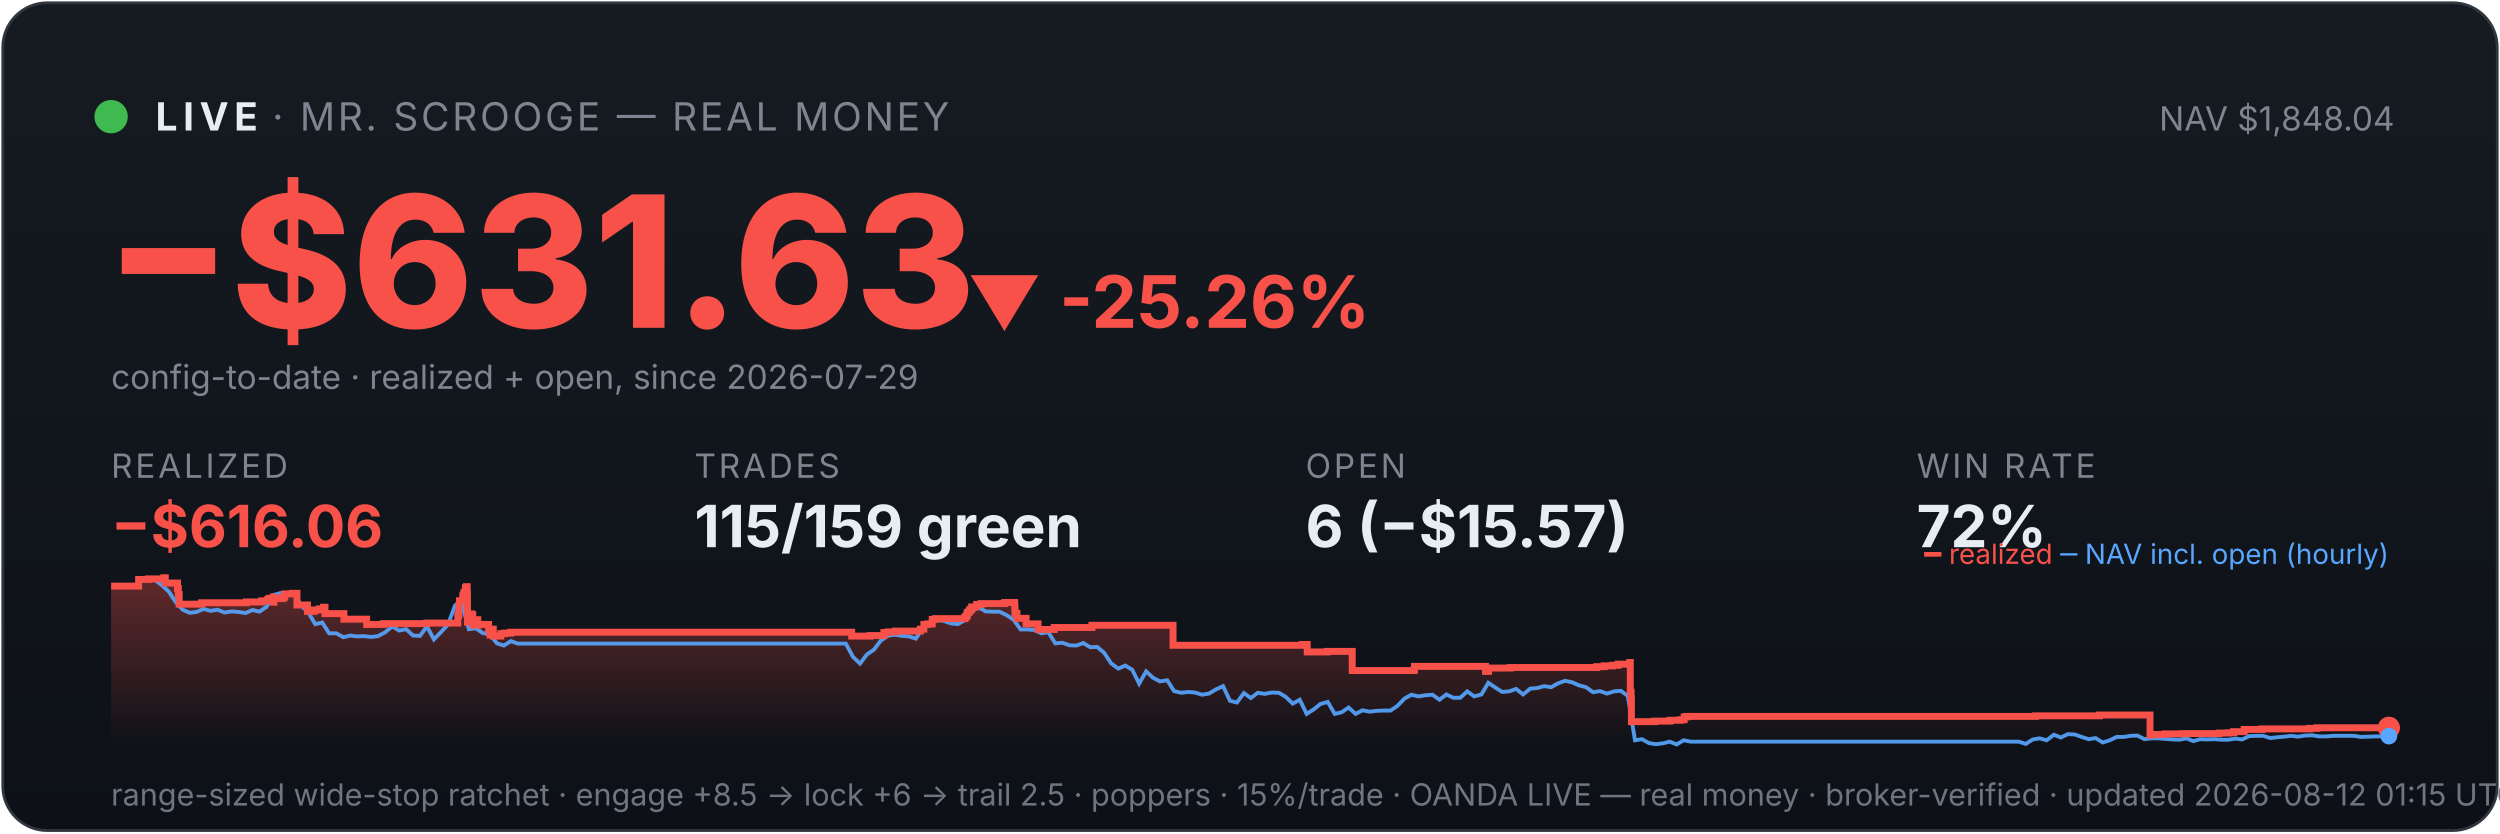
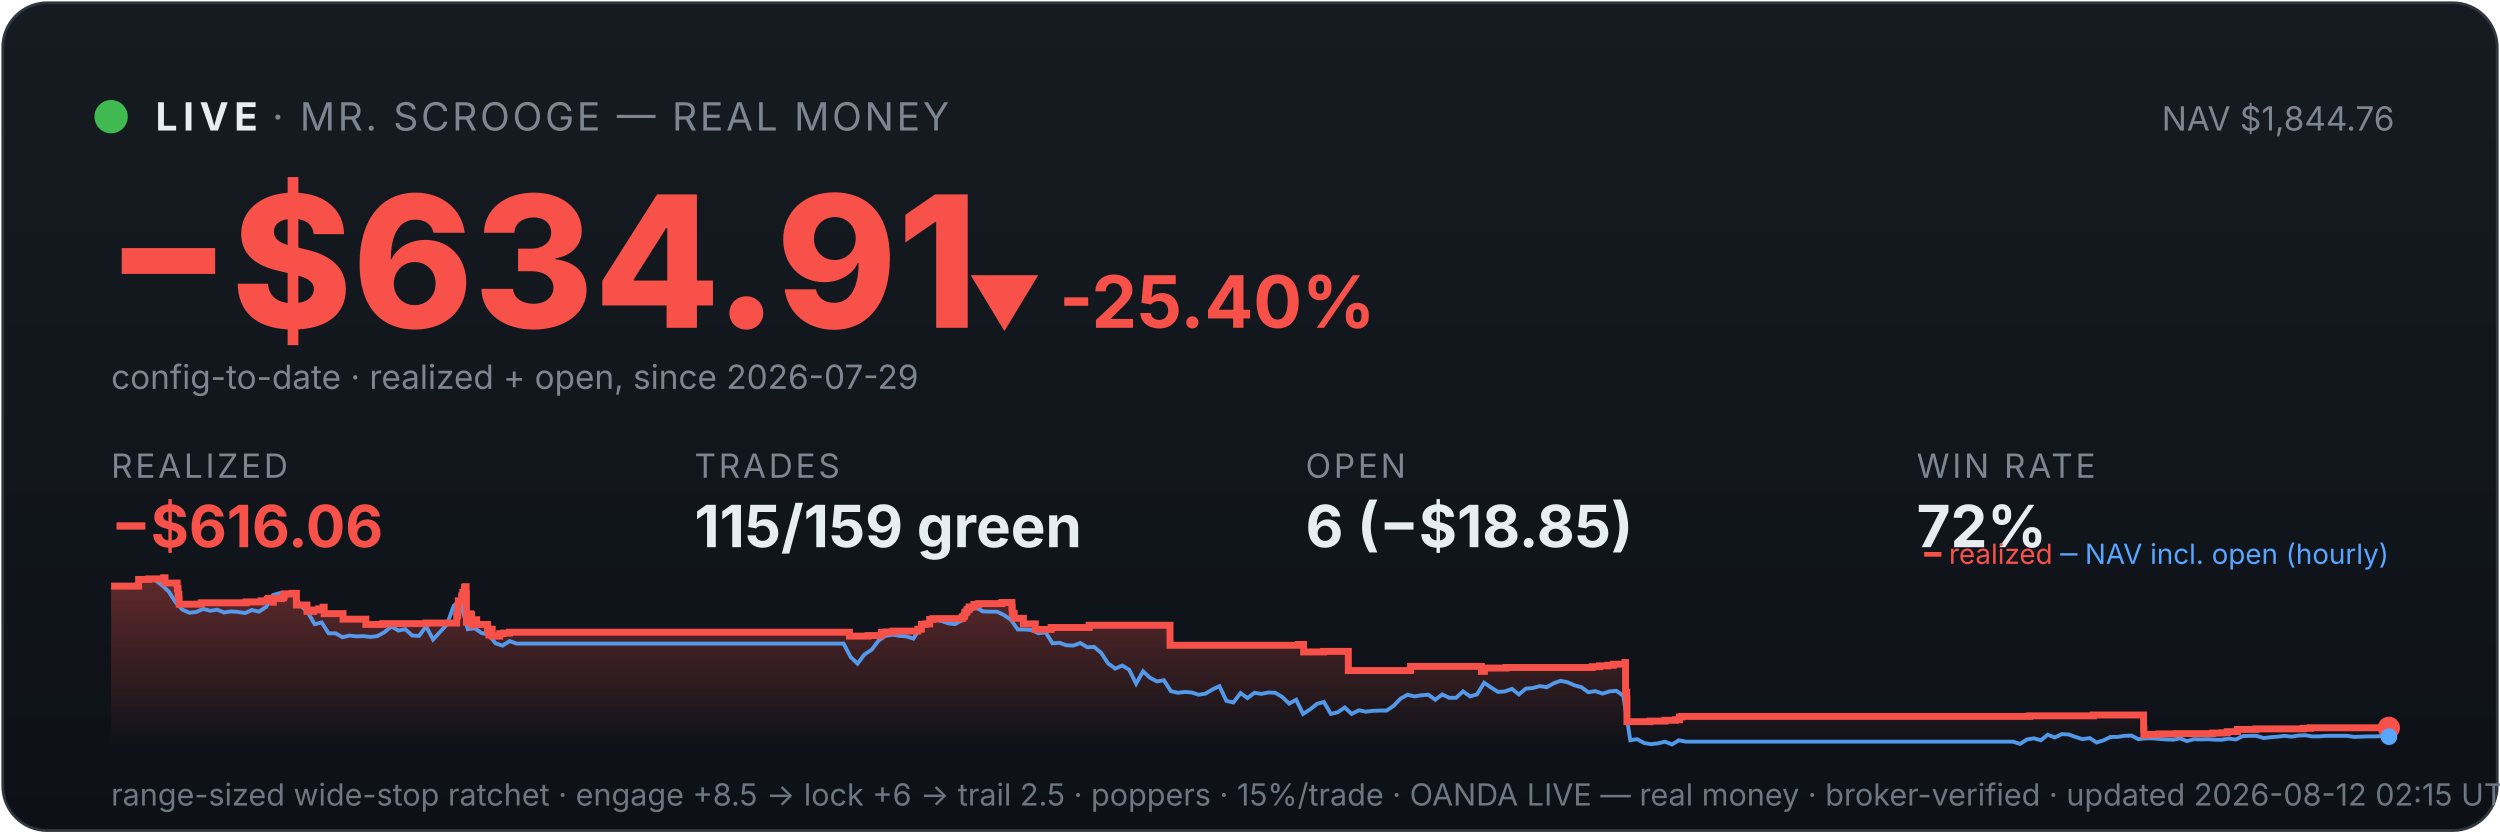
<svg xmlns="http://www.w3.org/2000/svg" viewBox="0 0 900 300" width="100%" font-family="system-ui,-apple-system,sans-serif">
  <defs>
    <linearGradient id="bg" x1="0" y1="0" x2="0" y2="1">
      <stop offset="0" stop-color="#161b22" />
      <stop offset="1" stop-color="#0d1117" />
    </linearGradient>
    <linearGradient id="fill" x1="0" y1="0" x2="0" y2="1">
      <stop offset="0" stop-color="#f85149" stop-opacity="0.35" />
      <stop offset="1" stop-color="#f85149" stop-opacity="0" />
    </linearGradient>
  </defs>
  <rect x="1" y="1" width="898" height="298" rx="16" fill="url(#bg)" stroke="#30363d" />
  <circle cx="40" cy="42" r="6" fill="#3fb950" />
  <text x="56" y="47" font-size="14" font-weight="700" fill="#e6edf3" letter-spacing="2">LIVE</text>
  <text x="98" y="47" font-size="14" fill="#7d8590" letter-spacing="1">· MR. SCROOGE — REAL MONEY</text>
-   <text x="862" y="47" font-size="12" fill="#7d8590" text-anchor="end">NAV $1,848.04</text>
-   <text x="38" y="118" font-size="66" font-weight="800" fill="#f85149">−$631.63</text>
-   <text x="348" y="118" font-size="26" font-weight="700" fill="#f85149">▼ -25.26%</text>
+   <text x="862" y="47" font-size="12" fill="#7d8590" text-anchor="end">NAV $1,844.76</text>
+   <text x="38" y="118" font-size="66" font-weight="800" fill="#f85149">−$634.91</text>
+   <text x="348" y="118" font-size="26" font-weight="700" fill="#f85149">▼ -25.40%</text>
  <text x="40" y="140" font-size="12" fill="#7d8590">config-to-date · realized + open, since 2026-07-29</text>
  <text x="40" y="172" font-family="system-ui,-apple-system,sans-serif" font-size="12" fill="#7d8590" letter-spacing="1">REALIZED</text>
  <text x="40" y="197" font-family="system-ui,-apple-system,sans-serif" font-size="21" font-weight="700" fill="#f85149">−$616.06</text>
  <text x="250" y="172" font-family="system-ui,-apple-system,sans-serif" font-size="12" fill="#7d8590" letter-spacing="1">TRADES</text>
  <text x="250" y="197" font-family="system-ui,-apple-system,sans-serif" font-size="21" font-weight="700" fill="#e6edf3">115/159 green</text>
  <text x="470" y="172" font-family="system-ui,-apple-system,sans-serif" font-size="12" fill="#7d8590" letter-spacing="1">OPEN</text>
-   <text x="470" y="197" font-family="system-ui,-apple-system,sans-serif" font-size="21" font-weight="700" fill="#e6edf3">6 (−$15.57)</text>
+   <text x="470" y="197" font-family="system-ui,-apple-system,sans-serif" font-size="21" font-weight="700" fill="#e6edf3">6 (−$18.85)</text>
  <text x="690" y="172" font-family="system-ui,-apple-system,sans-serif" font-size="12" fill="#7d8590" letter-spacing="1">WIN RATE</text>
  <text x="690" y="197" font-family="system-ui,-apple-system,sans-serif" font-size="21" font-weight="700" fill="#e6edf3">72%</text>
-   <polygon points="40,268 40.0,211.0 49.9,211.0 49.9,208.6 53.5,208.6 53.5,208.4 58.9,208.4 58.9,208.2 59.0,208.2 59.0,208.0 59.5,208.0 59.5,209.9 63.9,209.9 63.9,211.9 64.2,211.9 64.2,214.0 64.5,214.0 64.5,215.8 64.5,215.8 64.5,217.5 72.5,217.5 72.5,217.3 72.6,217.3 72.6,217.0 88.7,217.0 88.7,216.7 94.2,216.7 94.2,216.3 96.4,216.3 96.4,215.8 96.9,215.8 96.9,215.4 98.4,215.4 98.4,214.9 98.5,214.9 98.5,216.8 98.6,216.8 98.6,215.5 101.6,215.5 101.6,215.2 102.3,215.2 102.3,214.7 102.5,214.7 102.5,213.8 105.3,213.8 105.3,213.6 106.9,213.6 106.9,215.5 106.9,215.5 106.9,217.8 110.7,217.8 110.7,220.1 113.1,220.1 113.1,219.6 114.9,219.6 114.9,219.2 116.5,219.2 116.5,218.6 117.0,218.6 117.0,218.2 117.0,218.2 117.0,220.9 123.8,220.9 123.8,222.9 132.0,222.9 132.0,224.8 138.1,224.8 138.1,224.5 153.7,224.5 153.7,224.3 164.8,224.3 164.8,223.1 164.8,223.1 164.8,222.7 164.8,222.7 164.8,221.7 165.1,221.7 165.1,221.0 165.2,221.0 165.2,218.0 165.4,218.0 165.4,216.3 166.6,216.3 166.6,215.3 166.6,215.3 166.6,214.5 166.9,214.5 166.9,214.2 167.0,214.2 167.0,213.3 167.5,213.3 167.5,212.2 167.6,212.2 167.6,211.5 167.9,211.5 167.9,211.2 168.2,211.2 168.2,214.0 168.3,214.0 168.3,217.3 168.3,217.3 168.3,220.6 168.3,220.6 168.3,224.0 168.7,224.0 168.7,222.0 168.8,222.0 168.8,221.7 169.3,221.7 169.3,221.5 169.5,221.5 169.5,221.0 169.8,221.0 169.8,222.9 169.8,222.9 169.8,221.8 169.9,221.8 169.9,221.7 170.1,221.7 170.1,221.3 170.2,221.3 170.2,223.3 170.3,223.3 170.3,225.2 170.3,225.2 170.3,224.9 170.6,224.9 170.6,225.0 170.8,225.0 170.8,224.7 170.8,224.7 170.8,224.3 171.1,224.3 171.1,223.6 171.1,223.6 171.1,223.4 171.1,223.4 171.1,223.1 172.0,223.1 172.0,225.1 172.1,225.1 172.1,224.8 175.9,224.8 175.9,226.7 176.4,226.7 176.4,228.6 176.5,228.6 176.5,227.6 176.6,227.6 176.6,226.9 176.9,226.9 176.9,226.5 177.6,226.5 177.6,229.0 180.3,229.0 180.3,228.1 181.7,228.1 181.7,227.9 183.9,227.9 183.9,227.6 306.6,227.6 306.6,229.0 313.3,229.0 313.3,228.8 318.2,228.8 318.2,227.7 319.8,227.7 319.8,227.5 322.3,227.5 322.3,227.2 331.3,227.2 331.3,226.7 331.3,226.7 331.3,226.5 332.6,226.5 332.6,224.8 334.0,224.8 334.0,224.6 335.6,224.6 335.6,223.0 336.8,223.0 336.8,222.7 347.4,222.7 347.4,222.2 347.5,222.2 347.5,222.0 348.0,222.0 348.0,221.7 348.1,221.7 348.1,221.4 348.2,221.4 348.2,220.6 348.4,220.6 348.4,220.4 348.9,220.4 348.9,220.2 349.1,220.2 349.1,219.9 349.1,219.9 349.1,219.5 349.6,219.5 349.6,219.3 349.8,219.3 349.8,218.8 349.8,218.8 349.8,218.5 351.6,218.5 351.6,218.3 351.6,218.3 351.6,217.8 351.6,217.8 351.6,217.6 353.2,217.6 353.2,217.3 361.7,217.3 361.7,216.9 365.3,216.9 365.3,218.9 365.3,218.9 365.3,218.7 365.4,218.7 365.4,220.8 366.1,220.8 366.1,222.6 369.4,222.6 369.4,224.6 373.7,224.6 373.7,226.6 379.5,226.6 379.5,225.9 393.1,225.9 393.1,225.1 422.3,225.1 422.3,232.3 468.8,232.3 468.8,232.0 470.6,232.0 470.6,234.7 477.8,234.7 477.8,234.5 486.8,234.5 486.8,241.4 509.0,241.4 509.0,241.2 509.2,241.2 509.2,239.9 534.8,239.9 534.8,241.7 535.9,241.7 535.9,240.5 543.7,240.5 543.7,240.3 574.8,240.3 574.8,240.0 577.5,240.0 577.5,239.7 580.5,239.7 580.5,239.5 582.5,239.5 582.5,239.1 586.7,239.1 586.7,238.5 586.9,238.5 586.9,241.1 586.9,241.1 586.9,249.2 587.2,249.2 587.2,251.6 587.3,251.6 587.3,259.8 595.7,259.8 595.7,259.6 601.2,259.6 601.2,259.3 604.9,259.3 604.9,259.1 606.3,259.1 606.3,258.5 606.3,258.5 606.3,258.1 607.2,258.1 607.2,257.9 732.8,257.9 732.8,257.7 755.8,257.7 755.8,257.4 774.0,257.4 774.0,261.9 774.0,261.9 774.0,262.5 774.0,262.5 774.0,263.2 774.0,263.2 774.0,263.5 774.0,263.5 774.0,263.6 774.0,263.6 774.0,264.6 775.1,264.6 775.1,264.4 779.4,264.4 779.4,264.2 785.7,264.2 785.7,264.1 798.9,264.1 798.9,263.9 802.2,263.9 802.2,263.8 804.1,263.8 804.1,263.4 807.9,263.4 807.9,262.6 814.4,262.6 814.4,262.5 814.4,262.5 814.4,262.4 831.5,262.4 831.5,262.2 834.1,262.2 834.1,262.0 860.0,262.0 860.0,262.0 860,268" fill="url(#fill)" />
-   <polyline points="40.6,211.0 40.6,211.0 43.1,211.0 43.5,211.0 45.7,211.1 48.2,211.4 50.7,208.7 53.2,208.2 55.7,208.7 58.2,210.6 60.7,212.9 63.3,216.8 65.8,219.5 68.3,220.6 70.8,220.3 73.3,219.2 75.8,219.9 78.3,219.5 80.8,220.5 83.4,220.1 85.9,220.3 88.4,220.7 90.9,219.6 93.4,220.2 95.9,218.5 98.4,214.2 101.0,213.5 103.5,214.3 106.0,214.1 108.5,218.0 111.0,220.5 113.5,224.7 116.0,224.1 118.5,228.0 121.1,228.0 123.6,229.4 126.1,228.8 128.6,229.1 131.1,229.0 133.6,229.3 136.1,229.0 138.7,227.6 141.2,225.5 143.7,227.0 146.2,226.5 148.7,228.8 151.2,228.9 153.7,225.5 156.2,230.2 158.8,227.5 161.3,224.8 163.8,218.0 165.6,216.8 166.3,217.5 168.8,226.5 171.3,226.2 173.8,227.9 176.4,228.4 178.9,231.6 181.4,232.4 183.9,230.8 186.4,231.7 188.9,231.7 191.4,231.7 193.9,231.7 196.5,231.7 199.0,231.7 201.5,231.7 204.0,231.7 206.5,231.7 209.0,231.7 211.5,231.7 214.1,231.7 216.6,231.7 219.1,231.7 221.6,231.7 224.1,231.7 226.6,231.7 229.1,231.7 231.6,231.7 234.2,231.7 236.7,231.7 239.2,231.7 241.7,231.7 244.2,231.7 246.7,231.7 249.2,231.7 251.8,231.7 254.3,231.7 256.8,231.7 259.3,231.7 261.8,231.7 264.3,231.7 266.8,231.7 269.4,231.7 271.9,231.7 274.4,231.7 276.9,231.7 279.4,231.7 281.9,231.7 284.4,231.7 286.9,231.7 289.5,231.7 292.0,231.7 294.5,231.7 297.0,231.7 299.5,231.7 302.0,231.7 304.5,231.7 307.1,236.5 309.6,238.9 312.1,235.6 314.6,233.9 317.1,230.6 319.6,228.9 322.1,228.5 324.6,228.9 327.2,229.1 329.7,229.9 332.2,226.1 334.7,223.9 337.2,223.2 339.7,223.5 342.2,224.4 344.8,224.7 347.3,223.3 349.8,220.1 352.3,218.6 354.8,220.1 357.3,220.2 359.8,220.2 362.3,221.4 364.9,223.1 367.4,226.6 369.9,226.6 372.4,226.8 374.9,228.0 377.4,227.6 379.9,231.6 382.5,231.4 385.0,232.3 387.5,232.4 390.0,231.5 392.5,233.0 395.0,232.9 397.5,235.0 400.0,238.8 402.6,240.7 405.1,239.6 407.6,241.1 410.1,246.1 412.6,241.7 415.1,244.0 417.6,245.3 420.2,244.9 422.7,248.8 425.2,249.4 427.7,249.1 430.2,249.3 432.7,250.1 435.2,249.7 437.7,248.2 440.3,247.0 442.8,252.3 445.3,252.9 447.8,249.5 450.3,251.3 452.8,249.4 455.3,249.8 457.9,249.3 460.4,249.4 462.9,250.9 465.4,253.3 467.9,251.9 470.4,257.0 472.9,255.4 475.4,253.4 478.0,252.7 480.5,257.0 483.0,256.4 485.5,254.7 488.0,257.0 490.5,255.7 493.0,256.2 495.6,255.9 498.1,255.8 500.6,255.8 503.1,254.1 505.6,251.5 508.1,250.1 510.6,250.7 513.1,250.3 515.7,250.1 518.2,251.9 520.7,250.0 523.2,251.2 525.7,251.2 528.2,248.9 530.7,250.7 533.3,250.0 535.8,245.8 538.3,247.5 540.8,249.1 543.3,248.9 545.8,248.0 548.3,250.0 550.9,247.9 553.4,247.7 555.9,247.0 558.4,247.4 560.9,246.0 563.4,245.1 565.9,245.6 568.4,246.7 571.0,247.4 573.5,249.2 576.0,248.8 578.5,249.7 581.0,248.9 583.5,248.7 586.0,250.5 588.6,266.5 591.1,266.1 593.6,267.5 596.1,267.9 598.6,267.6 601.1,267.0 603.6,268.0 606.1,266.5 608.7,267.0 611.2,267.0 613.7,267.0 616.2,267.0 618.7,267.0 621.2,267.0 623.7,267.0 626.3,267.0 628.8,267.0 631.3,267.0 633.8,267.0 636.3,267.0 638.8,267.0 641.3,267.0 643.8,267.0 646.4,267.0 648.9,267.0 651.4,267.0 653.9,267.0 656.4,267.0 658.9,267.0 661.4,267.0 664.0,267.0 666.5,267.0 669.0,267.0 671.5,267.0 674.0,267.0 676.5,267.0 679.0,267.0 681.5,267.0 684.1,267.0 686.6,267.0 689.1,267.0 691.6,267.0 694.1,267.0 696.6,267.0 699.1,267.0 701.7,267.0 704.2,267.0 706.7,267.0 709.2,267.0 711.7,267.0 714.2,267.0 716.7,267.0 719.2,267.0 721.8,267.0 724.3,267.0 726.8,267.0 729.3,267.8 731.8,266.2 734.3,265.8 736.8,266.5 739.4,264.5 741.9,265.5 744.4,264.3 746.9,264.4 749.4,265.3 751.9,266.1 754.4,265.7 757.0,267.3 759.5,266.5 762.0,265.3 764.5,265.3 767.0,264.9 769.5,264.8 772.0,266.1 774.5,265.8 777.1,265.8 779.6,266.0 782.1,266.2 784.6,266.3 787.1,265.8 789.6,266.8 792.1,266.1 794.7,266.2 797.2,266.1 799.7,266.3 802.2,266.3 804.7,265.9 807.2,266.2 809.7,265.0 812.2,264.9 814.8,264.9 817.3,265.7 819.8,265.4 822.3,265.2 824.8,264.9 827.3,265.2 829.8,264.8 832.4,264.7 834.9,265.1 837.4,265.1 839.9,264.9 842.4,264.9 844.9,264.9 847.4,264.9 849.9,265.3 852.5,265.2 855.0,265.1 857.5,265.1 860.0,265.0" fill="none" stroke="#58a6ff" stroke-width="1.4" opacity="0.9" />
-   <polyline points="40.0,211.0 49.9,211.0 49.9,208.6 53.5,208.6 53.5,208.4 58.9,208.4 58.9,208.2 59.0,208.2 59.0,208.0 59.5,208.0 59.5,209.9 63.9,209.9 63.9,211.9 64.2,211.9 64.2,214.0 64.5,214.0 64.5,215.8 64.5,215.8 64.5,217.5 72.5,217.5 72.5,217.3 72.6,217.3 72.6,217.0 88.7,217.0 88.7,216.7 94.2,216.7 94.2,216.3 96.4,216.3 96.4,215.8 96.9,215.8 96.9,215.4 98.4,215.4 98.4,214.9 98.5,214.9 98.5,216.8 98.6,216.8 98.6,215.5 101.6,215.5 101.6,215.2 102.3,215.2 102.3,214.7 102.5,214.7 102.5,213.8 105.3,213.8 105.3,213.6 106.9,213.6 106.9,215.5 106.9,215.5 106.9,217.8 110.7,217.8 110.7,220.1 113.1,220.1 113.1,219.6 114.9,219.6 114.9,219.2 116.5,219.2 116.5,218.6 117.0,218.6 117.0,218.2 117.0,218.2 117.0,220.9 123.8,220.9 123.8,222.9 132.0,222.9 132.0,224.8 138.1,224.8 138.1,224.5 153.7,224.5 153.7,224.3 164.8,224.3 164.8,223.1 164.8,223.1 164.8,222.7 164.8,222.7 164.8,221.7 165.1,221.7 165.1,221.0 165.2,221.0 165.2,218.0 165.4,218.0 165.4,216.3 166.6,216.3 166.6,215.3 166.6,215.3 166.6,214.5 166.9,214.5 166.9,214.2 167.0,214.2 167.0,213.3 167.5,213.3 167.5,212.2 167.6,212.2 167.6,211.5 167.9,211.5 167.9,211.2 168.2,211.2 168.2,214.0 168.3,214.0 168.3,217.3 168.3,217.3 168.3,220.6 168.3,220.6 168.3,224.0 168.7,224.0 168.7,222.0 168.8,222.0 168.8,221.7 169.3,221.7 169.3,221.5 169.5,221.5 169.5,221.0 169.8,221.0 169.8,222.9 169.8,222.9 169.8,221.8 169.9,221.8 169.9,221.7 170.1,221.7 170.1,221.3 170.2,221.3 170.2,223.3 170.3,223.3 170.3,225.2 170.3,225.2 170.3,224.9 170.6,224.9 170.6,225.0 170.8,225.0 170.8,224.7 170.8,224.7 170.8,224.3 171.1,224.3 171.1,223.6 171.1,223.6 171.1,223.4 171.1,223.4 171.1,223.1 172.0,223.1 172.0,225.1 172.1,225.1 172.1,224.8 175.9,224.8 175.9,226.7 176.4,226.7 176.4,228.6 176.5,228.6 176.5,227.6 176.6,227.6 176.6,226.9 176.9,226.9 176.9,226.5 177.6,226.5 177.6,229.0 180.3,229.0 180.3,228.1 181.7,228.1 181.7,227.9 183.9,227.9 183.9,227.6 306.6,227.6 306.6,229.0 313.3,229.0 313.3,228.8 318.2,228.8 318.2,227.7 319.8,227.7 319.8,227.5 322.3,227.5 322.3,227.2 331.3,227.2 331.3,226.7 331.3,226.7 331.3,226.5 332.6,226.5 332.6,224.8 334.0,224.8 334.0,224.6 335.6,224.6 335.6,223.0 336.8,223.0 336.8,222.7 347.4,222.7 347.4,222.2 347.5,222.2 347.5,222.0 348.0,222.0 348.0,221.7 348.1,221.7 348.1,221.4 348.2,221.4 348.2,220.6 348.4,220.6 348.4,220.4 348.9,220.4 348.9,220.2 349.1,220.2 349.1,219.9 349.1,219.9 349.1,219.5 349.6,219.5 349.6,219.3 349.8,219.3 349.8,218.8 349.8,218.8 349.8,218.5 351.6,218.5 351.6,218.3 351.6,218.3 351.6,217.8 351.6,217.8 351.6,217.6 353.2,217.6 353.2,217.3 361.7,217.3 361.7,216.9 365.3,216.9 365.3,218.9 365.3,218.9 365.3,218.7 365.4,218.7 365.4,220.8 366.1,220.8 366.1,222.6 369.4,222.6 369.4,224.6 373.7,224.6 373.7,226.6 379.5,226.6 379.5,225.9 393.1,225.9 393.1,225.1 422.3,225.1 422.3,232.3 468.8,232.3 468.8,232.0 470.6,232.0 470.6,234.7 477.8,234.7 477.8,234.5 486.8,234.5 486.8,241.4 509.0,241.4 509.0,241.2 509.2,241.2 509.2,239.9 534.8,239.9 534.8,241.7 535.9,241.7 535.9,240.5 543.7,240.5 543.7,240.3 574.8,240.3 574.8,240.0 577.5,240.0 577.5,239.7 580.5,239.7 580.5,239.5 582.5,239.5 582.5,239.1 586.7,239.1 586.7,238.5 586.9,238.5 586.9,241.1 586.9,241.1 586.9,249.2 587.2,249.2 587.2,251.6 587.3,251.6 587.3,259.8 595.7,259.8 595.7,259.6 601.2,259.6 601.2,259.3 604.9,259.3 604.9,259.1 606.3,259.1 606.3,258.5 606.3,258.5 606.3,258.1 607.2,258.1 607.2,257.9 732.8,257.9 732.8,257.7 755.8,257.7 755.8,257.4 774.0,257.4 774.0,261.9 774.0,261.9 774.0,262.5 774.0,262.5 774.0,263.2 774.0,263.2 774.0,263.5 774.0,263.5 774.0,263.6 774.0,263.6 774.0,264.6 775.1,264.6 775.1,264.4 779.4,264.4 779.4,264.2 785.7,264.2 785.7,264.1 798.9,264.1 798.9,263.9 802.2,263.9 802.2,263.8 804.1,263.8 804.1,263.4 807.9,263.4 807.9,262.6 814.4,262.6 814.4,262.5 814.4,262.5 814.4,262.4 831.5,262.4 831.5,262.2 834.1,262.2 834.1,262.0 860.0,262.0 860.0,262.0" fill="none" stroke="#f85149" stroke-width="2.5" />
+   <polygon points="40,268 40.0,211.0 49.9,211.0 49.9,208.6 53.5,208.6 53.5,208.4 58.9,208.4 58.9,208.2 58.9,208.2 58.9,208.0 59.4,208.0 59.4,209.9 63.8,209.9 63.8,211.9 64.1,211.9 64.1,214.0 64.4,214.0 64.4,215.8 64.5,215.8 64.5,217.5 72.4,217.5 72.4,217.3 72.5,217.3 72.5,217.0 88.6,217.0 88.6,216.7 94.0,216.7 94.0,216.3 96.2,216.3 96.2,215.8 96.7,215.8 96.7,215.4 98.3,215.4 98.3,214.9 98.3,214.9 98.3,216.8 98.4,216.8 98.4,215.5 101.4,215.5 101.4,215.2 102.1,215.2 102.1,214.7 102.3,214.7 102.3,213.8 105.2,213.8 105.2,213.6 106.7,213.6 106.7,215.5 106.7,215.5 106.7,217.8 110.5,217.8 110.5,220.1 112.9,220.1 112.9,219.6 114.7,219.6 114.7,219.2 116.3,219.2 116.3,218.6 116.7,218.6 116.7,218.2 116.7,218.2 116.7,220.9 123.5,220.9 123.5,222.9 131.7,222.9 131.7,224.8 137.8,224.8 137.8,224.5 153.4,224.5 153.4,224.3 164.4,224.3 164.4,223.1 164.4,223.1 164.4,222.7 164.4,222.7 164.4,221.7 164.7,221.7 164.7,221.0 164.8,221.0 164.8,218.0 165.0,218.0 165.0,216.3 166.2,216.3 166.2,215.3 166.2,215.3 166.2,214.5 166.6,214.5 166.6,214.2 166.6,214.2 166.6,213.3 167.2,213.3 167.2,212.2 167.2,212.2 167.2,211.5 167.5,211.5 167.5,211.2 167.8,211.2 167.8,214.0 167.9,214.0 167.9,217.3 167.9,217.3 167.9,220.6 167.9,220.6 167.9,224.0 168.3,224.0 168.3,222.0 168.4,222.0 168.4,221.7 168.9,221.7 168.9,221.5 169.1,221.5 169.1,221.0 169.4,221.0 169.4,222.9 169.4,222.9 169.4,221.8 169.5,221.8 169.5,221.7 169.7,221.7 169.7,221.3 169.8,221.3 169.8,223.3 169.9,223.3 169.9,225.2 169.9,225.2 169.9,224.9 170.2,224.9 170.2,225.0 170.4,225.0 170.4,224.7 170.4,224.7 170.4,224.3 170.7,224.3 170.7,223.6 170.7,223.6 170.7,223.4 170.7,223.4 170.7,223.1 171.6,223.1 171.6,225.1 171.6,225.1 171.6,224.8 175.5,224.8 175.5,226.7 176.0,226.7 176.0,228.6 176.1,228.6 176.1,227.6 176.2,227.6 176.2,226.9 176.5,226.9 176.5,226.5 177.2,226.5 177.2,229.0 179.9,229.0 179.9,228.1 181.3,228.1 181.3,227.9 183.4,227.9 183.4,227.6 305.8,227.6 305.8,229.0 312.5,229.0 312.5,228.8 317.3,228.8 317.3,227.7 318.9,227.7 318.9,227.5 321.5,227.5 321.5,227.2 330.4,227.2 330.4,226.7 330.4,226.7 330.4,226.5 331.7,226.5 331.7,224.8 333.1,224.8 333.1,224.6 334.7,224.6 334.7,223.0 335.9,223.0 335.9,222.7 346.4,222.7 346.4,222.2 346.6,222.2 346.6,222.0 347.1,222.0 347.1,221.7 347.2,221.7 347.2,221.4 347.3,221.4 347.3,220.6 347.5,220.6 347.5,220.4 348.0,220.4 348.0,220.2 348.1,220.2 348.1,219.9 348.1,219.9 348.1,219.5 348.6,219.5 348.6,219.3 348.9,219.3 348.9,218.8 348.9,218.8 348.9,218.5 350.6,218.5 350.6,218.3 350.6,218.3 350.6,217.8 350.6,217.8 350.6,217.6 352.3,217.6 352.3,217.3 360.7,217.3 360.7,216.9 364.3,216.9 364.3,218.9 364.3,218.9 364.3,218.7 364.4,218.7 364.4,220.8 365.1,220.8 365.1,222.6 368.4,222.6 368.4,224.6 372.7,224.6 372.7,226.6 378.4,226.6 378.4,225.9 392.1,225.9 392.1,225.1 421.2,225.1 421.2,232.3 467.5,232.3 467.5,232.0 469.3,232.0 469.3,234.7 476.5,234.7 476.5,234.5 485.4,234.5 485.4,241.4 507.6,241.4 507.6,241.2 507.8,241.2 507.8,239.9 533.3,239.9 533.3,241.7 534.4,241.7 534.4,240.5 542.2,240.5 542.2,240.3 573.2,240.3 573.2,240.0 575.8,240.0 575.8,239.7 578.8,239.7 578.8,239.5 580.8,239.5 580.8,239.1 585.0,239.1 585.0,238.5 585.2,238.5 585.2,241.1 585.2,241.1 585.2,249.2 585.6,249.2 585.6,251.6 585.7,251.6 585.7,259.8 594.0,259.8 594.0,259.6 599.4,259.6 599.4,259.3 603.2,259.3 603.2,259.1 604.6,259.1 604.6,258.5 604.6,258.5 604.6,258.1 605.5,258.1 605.5,257.9 730.7,257.9 730.7,257.7 753.6,257.7 753.6,257.4 771.7,257.4 771.7,261.9 771.7,261.9 771.7,262.5 771.8,262.5 771.8,263.2 771.8,263.2 771.8,263.5 771.8,263.5 771.8,263.6 771.8,263.6 771.8,264.6 772.8,264.6 772.8,264.4 777.2,264.4 777.2,264.2 783.4,264.2 783.4,264.1 796.6,264.1 796.6,263.9 799.8,263.9 799.8,263.8 801.8,263.8 801.8,263.4 805.5,263.4 805.5,262.6 812.1,262.6 812.1,262.5 812.1,262.5 812.1,262.4 829.1,262.4 829.1,262.2 831.7,262.2 831.7,262.0 860.0,262.0 860.0,262.0 860,268" fill="url(#fill)" />
+   <polyline points="40.6,211.0 40.6,211.0 43.1,211.0 43.5,211.0 45.6,211.1 48.1,211.4 50.7,208.7 53.2,208.2 55.7,208.7 58.2,210.6 60.7,212.9 63.2,216.8 65.7,219.5 68.2,220.6 70.7,220.3 73.2,219.2 75.7,219.9 78.2,219.5 80.7,220.5 83.2,220.1 85.7,220.3 88.2,220.7 90.7,219.6 93.2,220.2 95.8,218.5 98.3,214.2 100.8,213.5 103.3,214.3 105.8,214.1 108.3,218.0 110.8,220.5 113.3,224.7 115.8,224.1 118.3,228.0 120.8,228.0 123.3,229.4 125.8,228.8 128.3,229.1 130.8,229.0 133.3,229.3 135.8,229.0 138.4,227.6 140.9,225.5 143.4,227.0 145.9,226.5 148.4,228.8 150.9,228.9 153.4,225.5 155.9,230.2 158.4,227.5 160.9,224.8 163.4,218.0 165.2,216.8 165.9,217.5 168.4,226.5 170.9,226.2 173.4,227.9 175.9,228.4 178.4,231.6 180.9,232.4 183.5,230.8 186.0,231.7 188.5,231.7 191.0,231.7 193.5,231.7 196.0,231.7 198.5,231.7 201.0,231.7 203.5,231.7 206.0,231.7 208.5,231.7 211.0,231.7 213.5,231.7 216.0,231.7 218.5,231.7 221.0,231.7 223.5,231.7 226.1,231.7 228.6,231.7 231.1,231.7 233.6,231.7 236.1,231.7 238.6,231.7 241.1,231.7 243.6,231.7 246.1,231.7 248.6,231.7 251.1,231.7 253.6,231.7 256.1,231.7 258.6,231.7 261.1,231.7 263.6,231.7 266.1,231.7 268.6,231.7 271.2,231.7 273.7,231.7 276.2,231.7 278.7,231.7 281.2,231.7 283.7,231.7 286.2,231.7 288.7,231.7 291.2,231.7 293.7,231.7 296.2,231.7 298.7,231.7 301.2,231.7 303.7,231.7 306.2,236.5 308.7,238.9 311.2,235.6 313.8,233.9 316.3,230.6 318.8,228.9 321.3,228.5 323.8,228.9 326.3,229.1 328.8,229.9 331.3,226.1 333.8,223.9 336.3,223.2 338.8,223.5 341.3,224.4 343.8,224.7 346.3,223.3 348.8,220.1 351.3,218.6 353.8,220.1 356.3,220.2 358.9,220.2 361.4,221.4 363.9,223.1 366.4,226.6 368.9,226.6 371.4,226.8 373.9,228.0 376.4,227.6 378.9,231.6 381.4,231.4 383.9,232.3 386.4,232.4 388.9,231.5 391.4,233.0 393.9,232.9 396.4,235.0 398.9,238.8 401.5,240.7 404.0,239.6 406.5,241.1 409.0,246.1 411.5,241.7 414.0,244.0 416.5,245.3 419.0,244.9 421.5,248.8 424.0,249.4 426.5,249.1 429.0,249.3 431.5,250.1 434.0,249.7 436.5,248.2 439.0,247.0 441.5,252.3 444.0,252.9 446.6,249.5 449.1,251.3 451.6,249.4 454.1,249.8 456.6,249.3 459.1,249.4 461.6,250.9 464.1,253.3 466.6,251.9 469.1,257.0 471.6,255.4 474.1,253.4 476.6,252.7 479.1,257.0 481.6,256.4 484.1,254.7 486.6,257.0 489.2,255.7 491.7,256.2 494.2,255.9 496.7,255.8 499.2,255.8 501.7,254.1 504.2,251.5 506.7,250.1 509.2,250.7 511.7,250.3 514.2,250.1 516.7,251.9 519.2,250.0 521.7,251.2 524.2,251.2 526.7,248.9 529.2,250.7 531.7,250.0 534.3,245.8 536.8,247.5 539.3,249.1 541.8,248.9 544.3,248.0 546.8,250.0 549.3,247.9 551.8,247.7 554.3,247.0 556.8,247.4 559.3,246.0 561.8,245.1 564.3,245.6 566.8,246.7 569.3,247.4 571.8,249.2 574.3,248.8 576.9,249.7 579.4,248.9 581.9,248.7 584.4,250.5 586.9,266.5 589.4,266.1 591.9,267.5 594.4,267.9 596.9,267.6 599.4,267.0 601.9,268.0 604.4,266.5 606.9,267.0 609.4,267.0 611.9,267.0 614.4,267.0 616.9,267.0 619.5,267.0 622.0,267.0 624.5,267.0 627.0,267.0 629.5,267.0 632.0,267.0 634.5,267.0 637.0,267.0 639.5,267.0 642.0,267.0 644.5,267.0 647.0,267.0 649.5,267.0 652.0,267.0 654.5,267.0 657.0,267.0 659.5,267.0 662.0,267.0 664.6,267.0 667.1,267.0 669.6,267.0 672.1,267.0 674.6,267.0 677.1,267.0 679.6,267.0 682.1,267.0 684.6,267.0 687.1,267.0 689.6,267.0 692.1,267.0 694.6,267.0 697.1,267.0 699.6,267.0 702.1,267.0 704.6,267.0 707.2,267.0 709.7,267.0 712.2,267.0 714.7,267.0 717.2,267.0 719.7,267.0 722.2,267.0 724.7,267.0 727.2,267.8 729.7,266.2 732.2,265.8 734.7,266.5 737.2,264.5 739.7,265.5 742.2,264.3 744.7,264.4 747.2,265.3 749.7,266.1 752.3,265.7 754.8,267.3 757.3,266.5 759.8,265.3 762.3,265.3 764.8,264.9 767.3,264.8 769.8,266.1 772.3,265.8 774.8,265.8 777.3,266.0 779.8,266.2 782.3,266.3 784.8,265.8 787.3,266.8 789.8,266.1 792.3,266.2 794.9,266.1 797.4,266.3 799.9,266.3 802.4,265.9 804.9,266.2 807.4,265.0 809.9,264.9 812.4,264.9 814.9,265.7 817.4,265.4 819.9,265.2 822.4,264.9 824.9,265.2 827.4,264.8 829.9,264.7 832.4,265.1 834.9,265.1 837.4,264.9 840.0,264.9 842.5,264.9 845.0,264.9 847.5,265.3 850.0,265.2 852.5,265.1 855.0,265.1 857.5,265.0 860.0,265.2" fill="none" stroke="#58a6ff" stroke-width="1.4" opacity="0.9" />
+   <polyline points="40.0,211.0 49.9,211.0 49.9,208.6 53.5,208.6 53.5,208.4 58.9,208.4 58.9,208.2 58.9,208.2 58.9,208.0 59.4,208.0 59.4,209.9 63.8,209.9 63.8,211.9 64.1,211.9 64.1,214.0 64.4,214.0 64.4,215.8 64.5,215.8 64.5,217.5 72.4,217.5 72.4,217.3 72.5,217.3 72.5,217.0 88.6,217.0 88.6,216.7 94.0,216.7 94.0,216.3 96.2,216.3 96.2,215.8 96.7,215.8 96.7,215.4 98.3,215.4 98.3,214.9 98.3,214.9 98.3,216.8 98.4,216.8 98.4,215.5 101.4,215.5 101.4,215.2 102.1,215.2 102.1,214.7 102.3,214.7 102.3,213.8 105.2,213.8 105.2,213.6 106.7,213.6 106.7,215.5 106.7,215.5 106.7,217.8 110.5,217.8 110.5,220.1 112.9,220.1 112.9,219.6 114.7,219.6 114.7,219.2 116.3,219.2 116.3,218.6 116.7,218.6 116.7,218.2 116.7,218.2 116.7,220.9 123.5,220.9 123.5,222.9 131.7,222.9 131.7,224.8 137.8,224.8 137.8,224.5 153.4,224.5 153.4,224.3 164.4,224.3 164.4,223.1 164.4,223.1 164.4,222.7 164.4,222.7 164.4,221.7 164.7,221.7 164.7,221.0 164.8,221.0 164.8,218.0 165.0,218.0 165.0,216.3 166.2,216.3 166.2,215.3 166.2,215.3 166.2,214.5 166.6,214.5 166.6,214.2 166.6,214.2 166.6,213.3 167.2,213.3 167.2,212.2 167.2,212.2 167.2,211.5 167.5,211.5 167.5,211.2 167.8,211.2 167.8,214.0 167.9,214.0 167.9,217.3 167.9,217.3 167.9,220.6 167.9,220.6 167.9,224.0 168.3,224.0 168.3,222.0 168.4,222.0 168.4,221.7 168.9,221.7 168.9,221.5 169.1,221.5 169.1,221.0 169.4,221.0 169.4,222.9 169.4,222.9 169.4,221.8 169.5,221.8 169.5,221.7 169.7,221.7 169.7,221.3 169.8,221.3 169.8,223.3 169.9,223.3 169.9,225.2 169.9,225.2 169.9,224.9 170.2,224.9 170.2,225.0 170.4,225.0 170.4,224.7 170.4,224.7 170.4,224.3 170.7,224.3 170.7,223.6 170.7,223.6 170.7,223.4 170.7,223.4 170.7,223.1 171.6,223.1 171.6,225.1 171.6,225.1 171.6,224.8 175.5,224.8 175.5,226.7 176.0,226.7 176.0,228.6 176.1,228.6 176.1,227.6 176.2,227.6 176.2,226.9 176.5,226.9 176.5,226.5 177.2,226.5 177.2,229.0 179.9,229.0 179.9,228.1 181.3,228.1 181.3,227.9 183.4,227.9 183.4,227.6 305.8,227.6 305.8,229.0 312.5,229.0 312.5,228.8 317.3,228.8 317.3,227.7 318.9,227.7 318.9,227.5 321.5,227.5 321.5,227.2 330.4,227.2 330.4,226.7 330.4,226.7 330.4,226.5 331.7,226.5 331.7,224.8 333.1,224.8 333.1,224.6 334.7,224.6 334.7,223.0 335.9,223.0 335.9,222.7 346.4,222.7 346.4,222.2 346.6,222.2 346.6,222.0 347.1,222.0 347.1,221.7 347.2,221.7 347.2,221.4 347.3,221.4 347.3,220.6 347.5,220.6 347.5,220.4 348.0,220.4 348.0,220.2 348.1,220.2 348.1,219.9 348.1,219.9 348.1,219.5 348.6,219.5 348.6,219.3 348.9,219.3 348.9,218.8 348.9,218.8 348.9,218.5 350.6,218.5 350.6,218.3 350.6,218.3 350.6,217.8 350.6,217.8 350.6,217.6 352.3,217.6 352.3,217.3 360.7,217.3 360.7,216.9 364.3,216.9 364.3,218.9 364.3,218.9 364.3,218.7 364.4,218.7 364.4,220.8 365.1,220.8 365.1,222.6 368.4,222.6 368.4,224.6 372.7,224.6 372.7,226.6 378.4,226.6 378.4,225.9 392.1,225.9 392.1,225.1 421.2,225.1 421.2,232.3 467.5,232.3 467.5,232.0 469.3,232.0 469.3,234.7 476.5,234.7 476.5,234.5 485.4,234.5 485.4,241.4 507.6,241.4 507.6,241.2 507.8,241.2 507.8,239.9 533.3,239.9 533.3,241.7 534.4,241.7 534.4,240.5 542.2,240.5 542.2,240.3 573.2,240.3 573.2,240.0 575.8,240.0 575.8,239.7 578.8,239.7 578.8,239.5 580.8,239.5 580.8,239.1 585.0,239.1 585.0,238.5 585.2,238.5 585.2,241.1 585.2,241.1 585.2,249.2 585.6,249.2 585.6,251.6 585.7,251.6 585.7,259.8 594.0,259.8 594.0,259.6 599.4,259.6 599.4,259.3 603.2,259.3 603.2,259.1 604.6,259.1 604.6,258.5 604.6,258.5 604.6,258.1 605.5,258.1 605.5,257.9 730.7,257.9 730.7,257.7 753.6,257.7 753.6,257.4 771.7,257.4 771.7,261.9 771.7,261.9 771.7,262.5 771.8,262.5 771.8,263.2 771.8,263.2 771.8,263.5 771.8,263.5 771.8,263.6 771.8,263.6 771.8,264.6 772.8,264.6 772.8,264.4 777.2,264.4 777.2,264.2 783.4,264.2 783.4,264.1 796.6,264.1 796.6,263.9 799.8,263.9 799.8,263.8 801.8,263.8 801.8,263.4 805.5,263.4 805.5,262.6 812.1,262.6 812.1,262.5 812.1,262.5 812.1,262.4 829.1,262.4 829.1,262.2 831.7,262.2 831.7,262.0 860.0,262.0 860.0,262.0" fill="none" stroke="#f85149" stroke-width="2.5" />
  <circle cx="860.0" cy="262.0" r="4" fill="#f85149" />
-   <circle cx="860.0" cy="265.0" r="3" fill="#58a6ff" />
+   <circle cx="860.0" cy="265.2" r="3" fill="#58a6ff" />
  <text x="860" y="203" font-size="10" text-anchor="end" fill="#7d8590">
    <tspan fill="#f85149">━ realized</tspan>
    <tspan fill="#58a6ff">─ NAV incl. open (hourly)</tspan>
  </text>
-   <text x="40" y="290" font-size="11" fill="#6e7681">range-sized wide-stop ratchet · engage +8.5 → lock +6 → trail 2.5 · poppers · 15%/trade · OANDA LIVE — real money · broker-verified · updated 2026-08-12 01:15 UTC</text>
+   <text x="40" y="290" font-size="11" fill="#6e7681">range-sized wide-stop ratchet · engage +8.5 → lock +6 → trail 2.5 · poppers · 15%/trade · OANDA LIVE — real money · broker-verified · updated 2026-08-12 02:15 UTC</text>
</svg>
